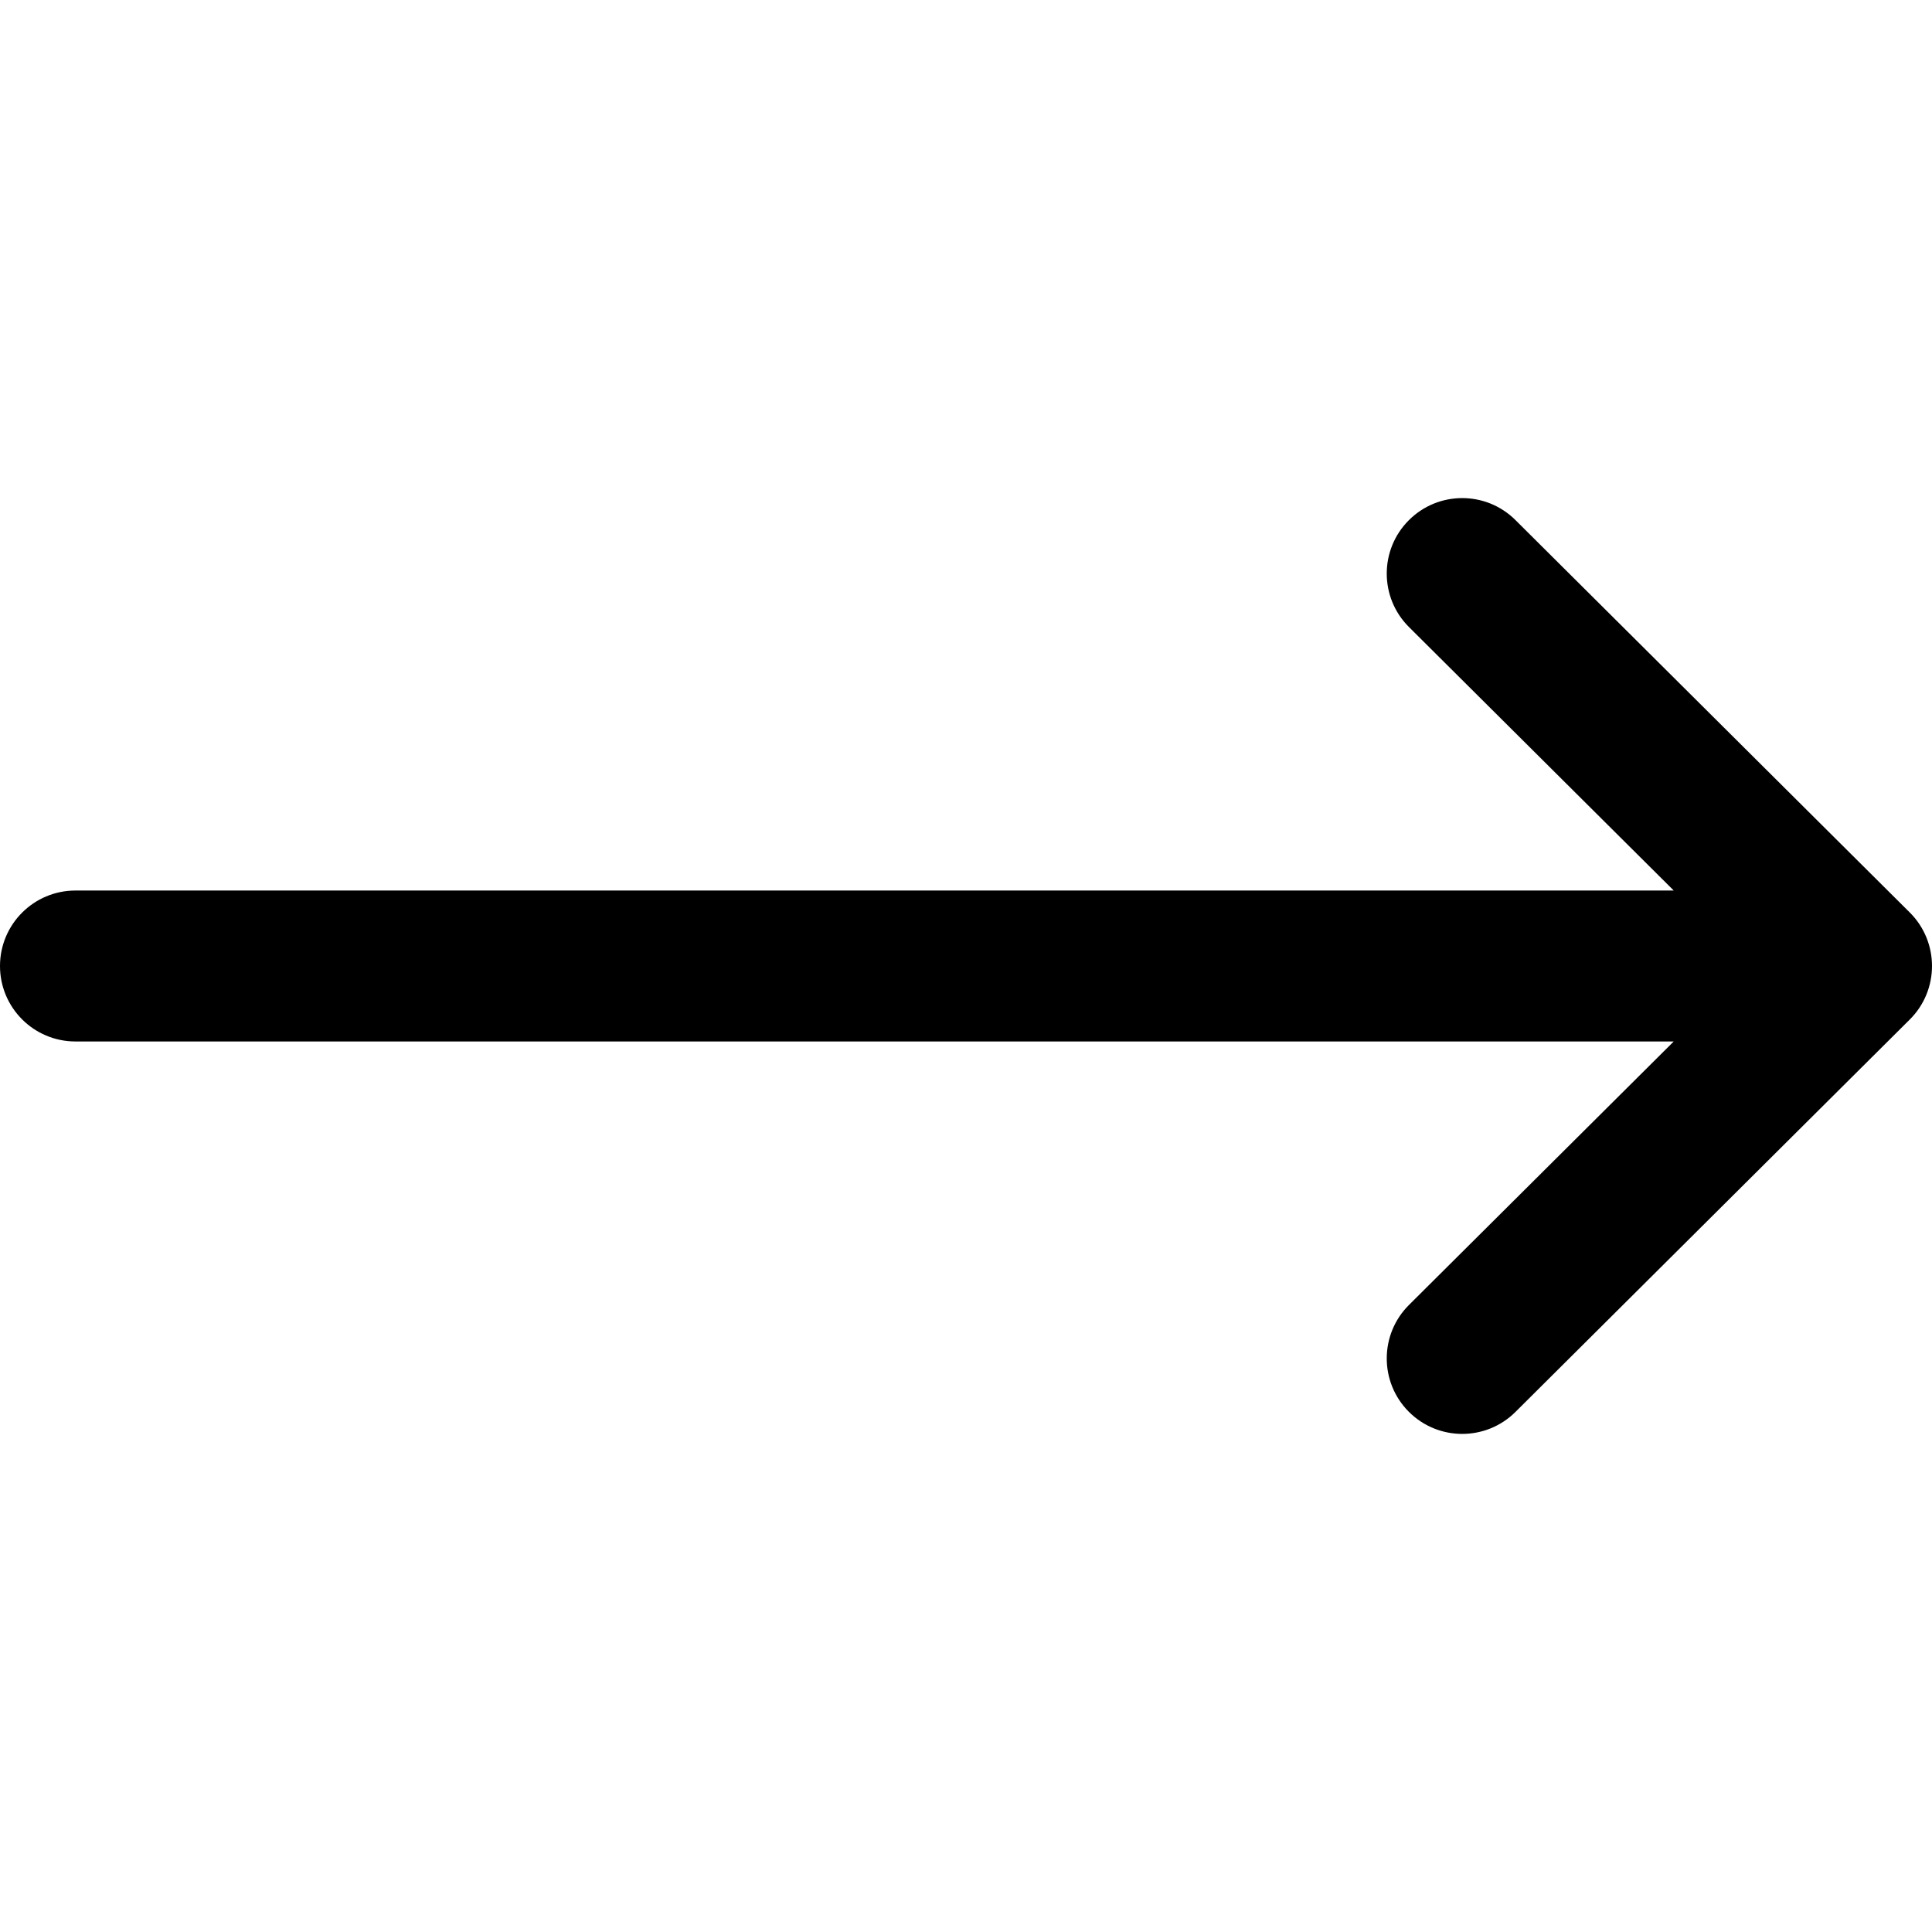
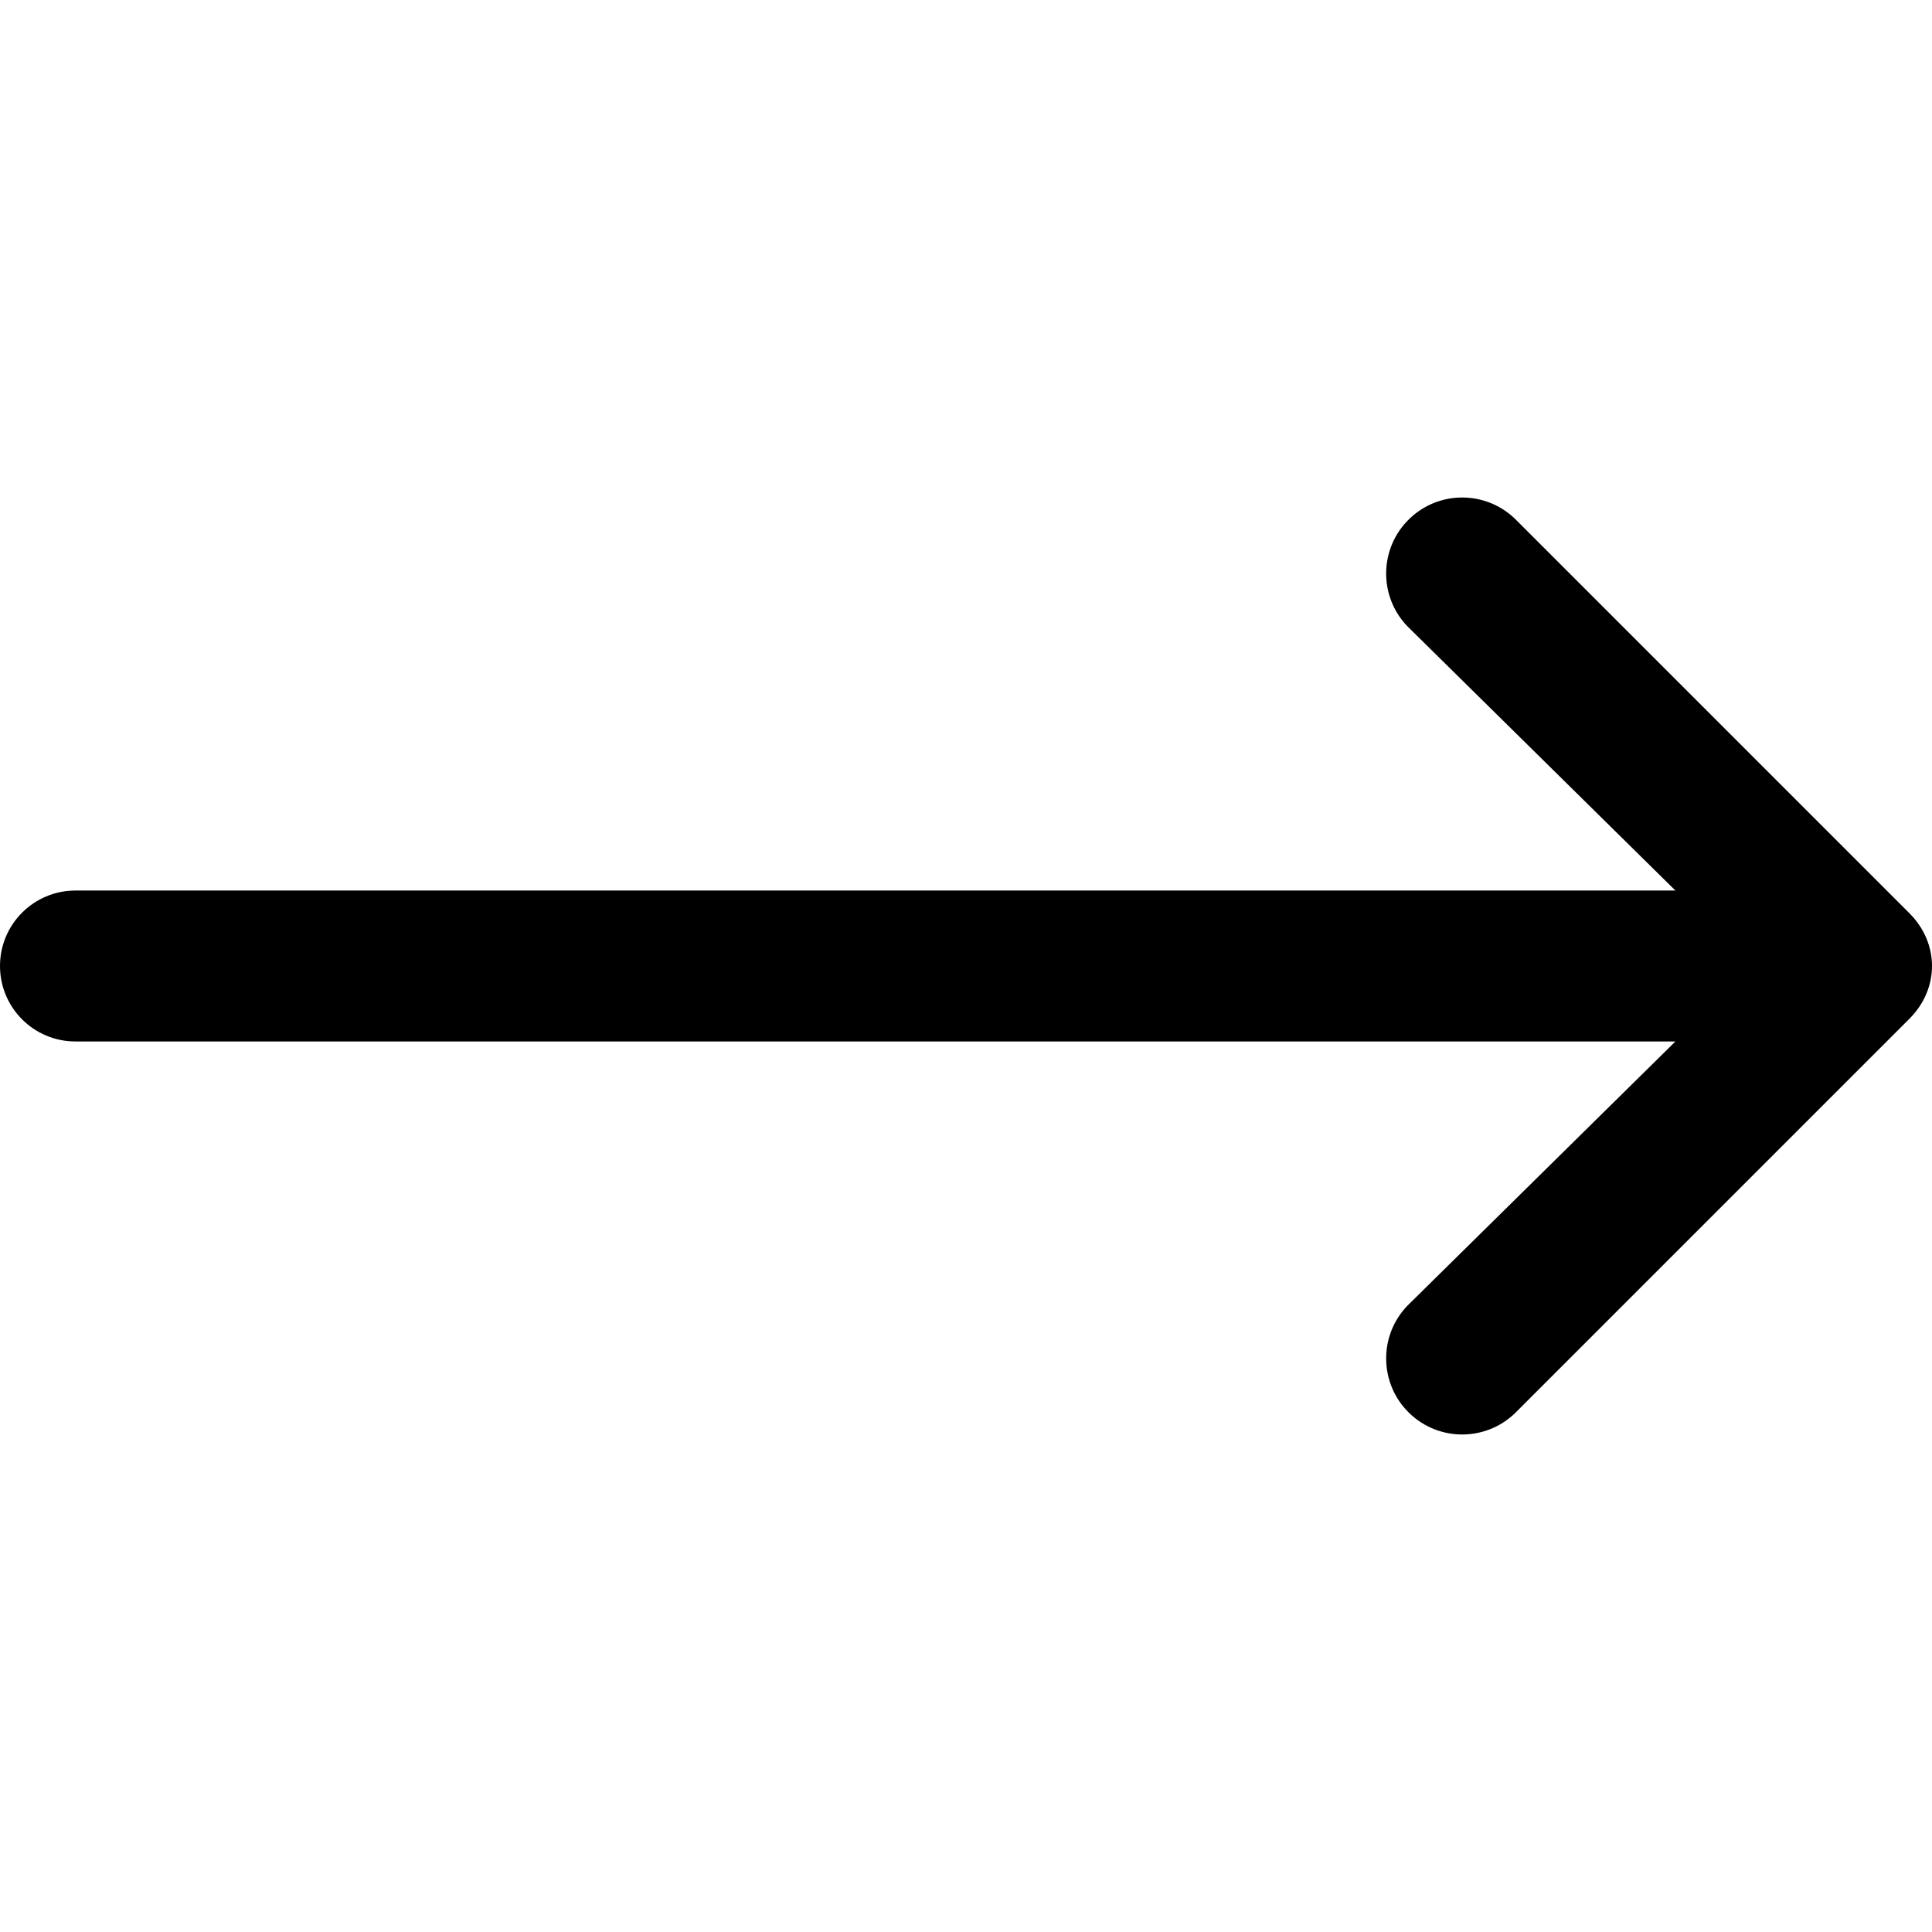
- <svg xmlns="http://www.w3.org/2000/svg" version="1.1" id="Capa_1" x="0px" y="0px" viewBox="0 0 512 512" style="enable-background:new 0 0 512 512;" xml:space="preserve">
-   <g>
-     <g>
-       <path d="M506.134,241.843c-0.006-0.006-0.011-0.013-0.018-0.019l-104.504-104c-7.829-7.791-20.492-7.762-28.285,0.068    c-7.792,7.829-7.762,20.492,0.067,28.284L443.558,236H20c-11.046,0-20,8.954-20,20c0,11.046,8.954,20,20,20h423.557    l-70.162,69.824c-7.829,7.792-7.859,20.455-0.067,28.284c7.793,7.831,20.457,7.858,28.285,0.068l104.504-104    c0.006-0.006,0.011-0.013,0.018-0.019C513.968,262.339,513.943,249.635,506.134,241.843z" />
-     </g>
-   </g>
-   <g>
- </g>
-   <g>
- </g>
-   <g>
- </g>
-   <g>
- </g>
-   <g>
- </g>
-   <g>
- </g>
-   <g>
- </g>
-   <g>
- </g>
-   <g>
- </g>
-   <g>
- </g>
-   <g>
- </g>
-   <g>
- </g>
-   <g>
- </g>
-   <g>
- </g>
-   <g>
- </g>
+ <svg xmlns="http://www.w3.org/2000/svg" viewBox="0 0 512 512">
+   <path d="M506 242L402 138a20 20 0 00-29 28l71 70H20a20 20 0 100 40h424l-71 70a20 20 0 1029 28l104-104c8-8 8-20 0-28z" />
</svg>
